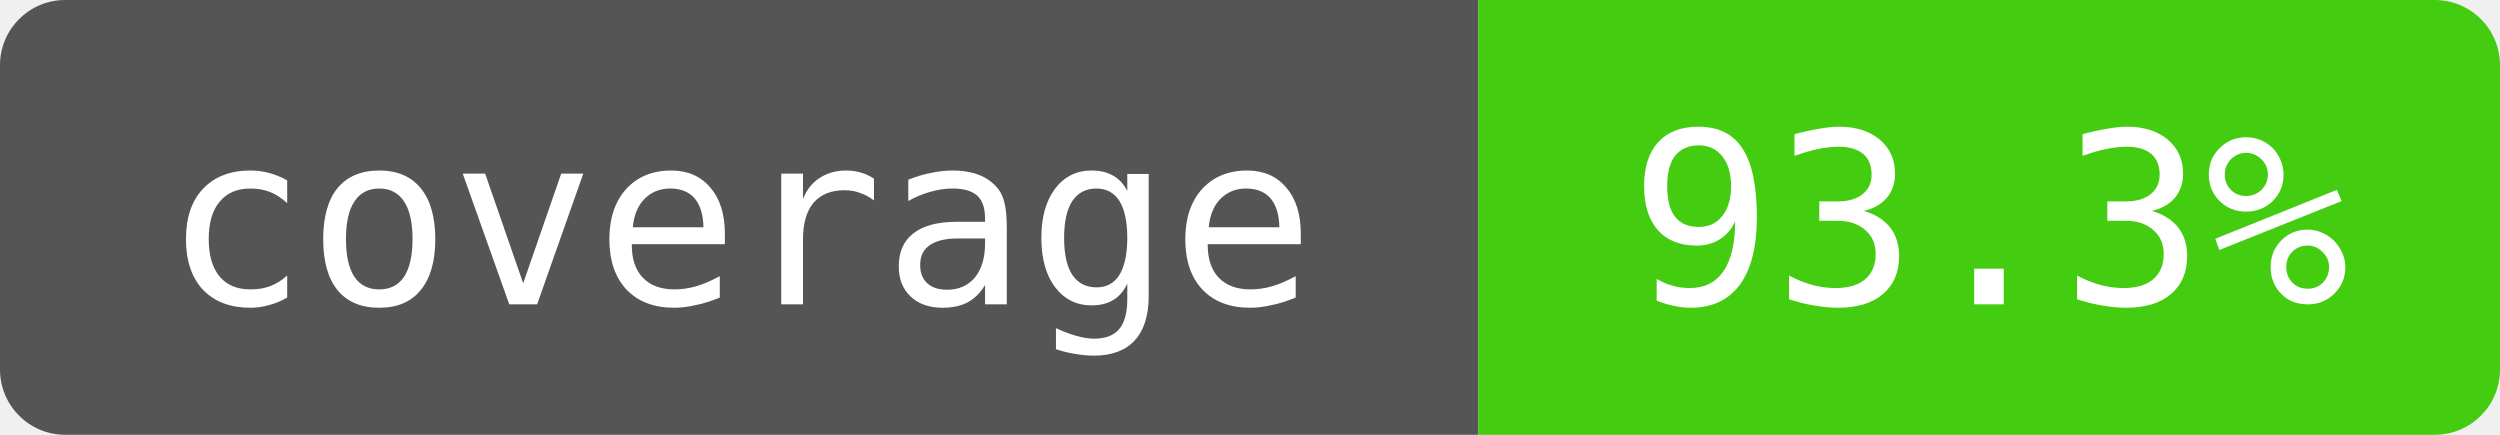
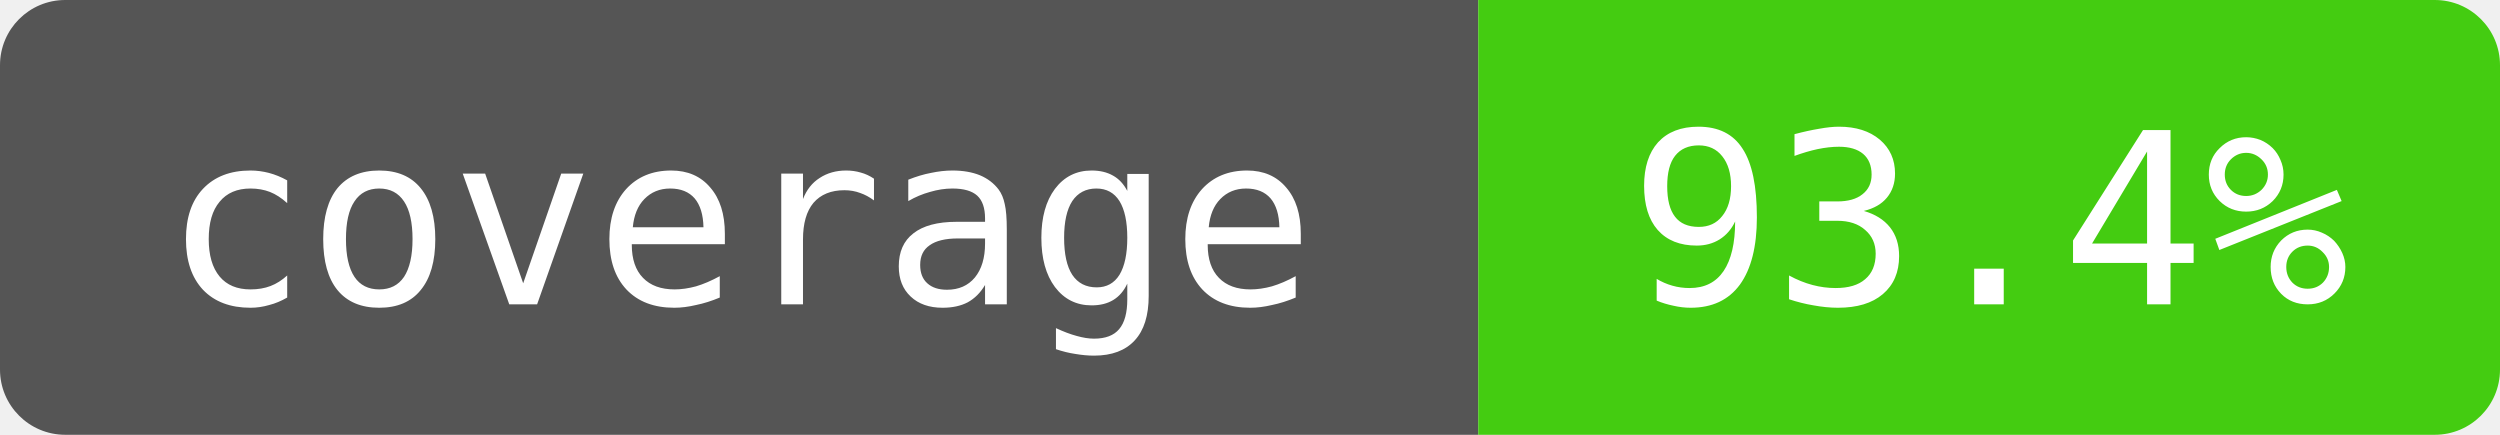
- <svg xmlns="http://www.w3.org/2000/svg" width="115" height="20" role="img" aria-label="coverage: 93.3%">
+ <svg xmlns="http://www.w3.org/2000/svg" width="115" height="20" role="img" aria-label="coverage: 93.4%">
  <clipPath id="badge">
    <rect width="115" height="20" rx="3" />
  </clipPath>
  <g clip-path="url(#badge)">
    <path fill="#555" d="M0 0h68v20H0z" />
    <path fill="#4c1" d="M68 0h47v20H68z" />
  </g>
  <g fill="#fff" text-anchor="middle" font-family="monospace" font-size="11">
    <text x="34" y="14">coverage</text>
-     <text x="91.5" y="14">93.3%</text>
+     <text x="91.5" y="14">93.4%</text>
  </g>
</svg>
